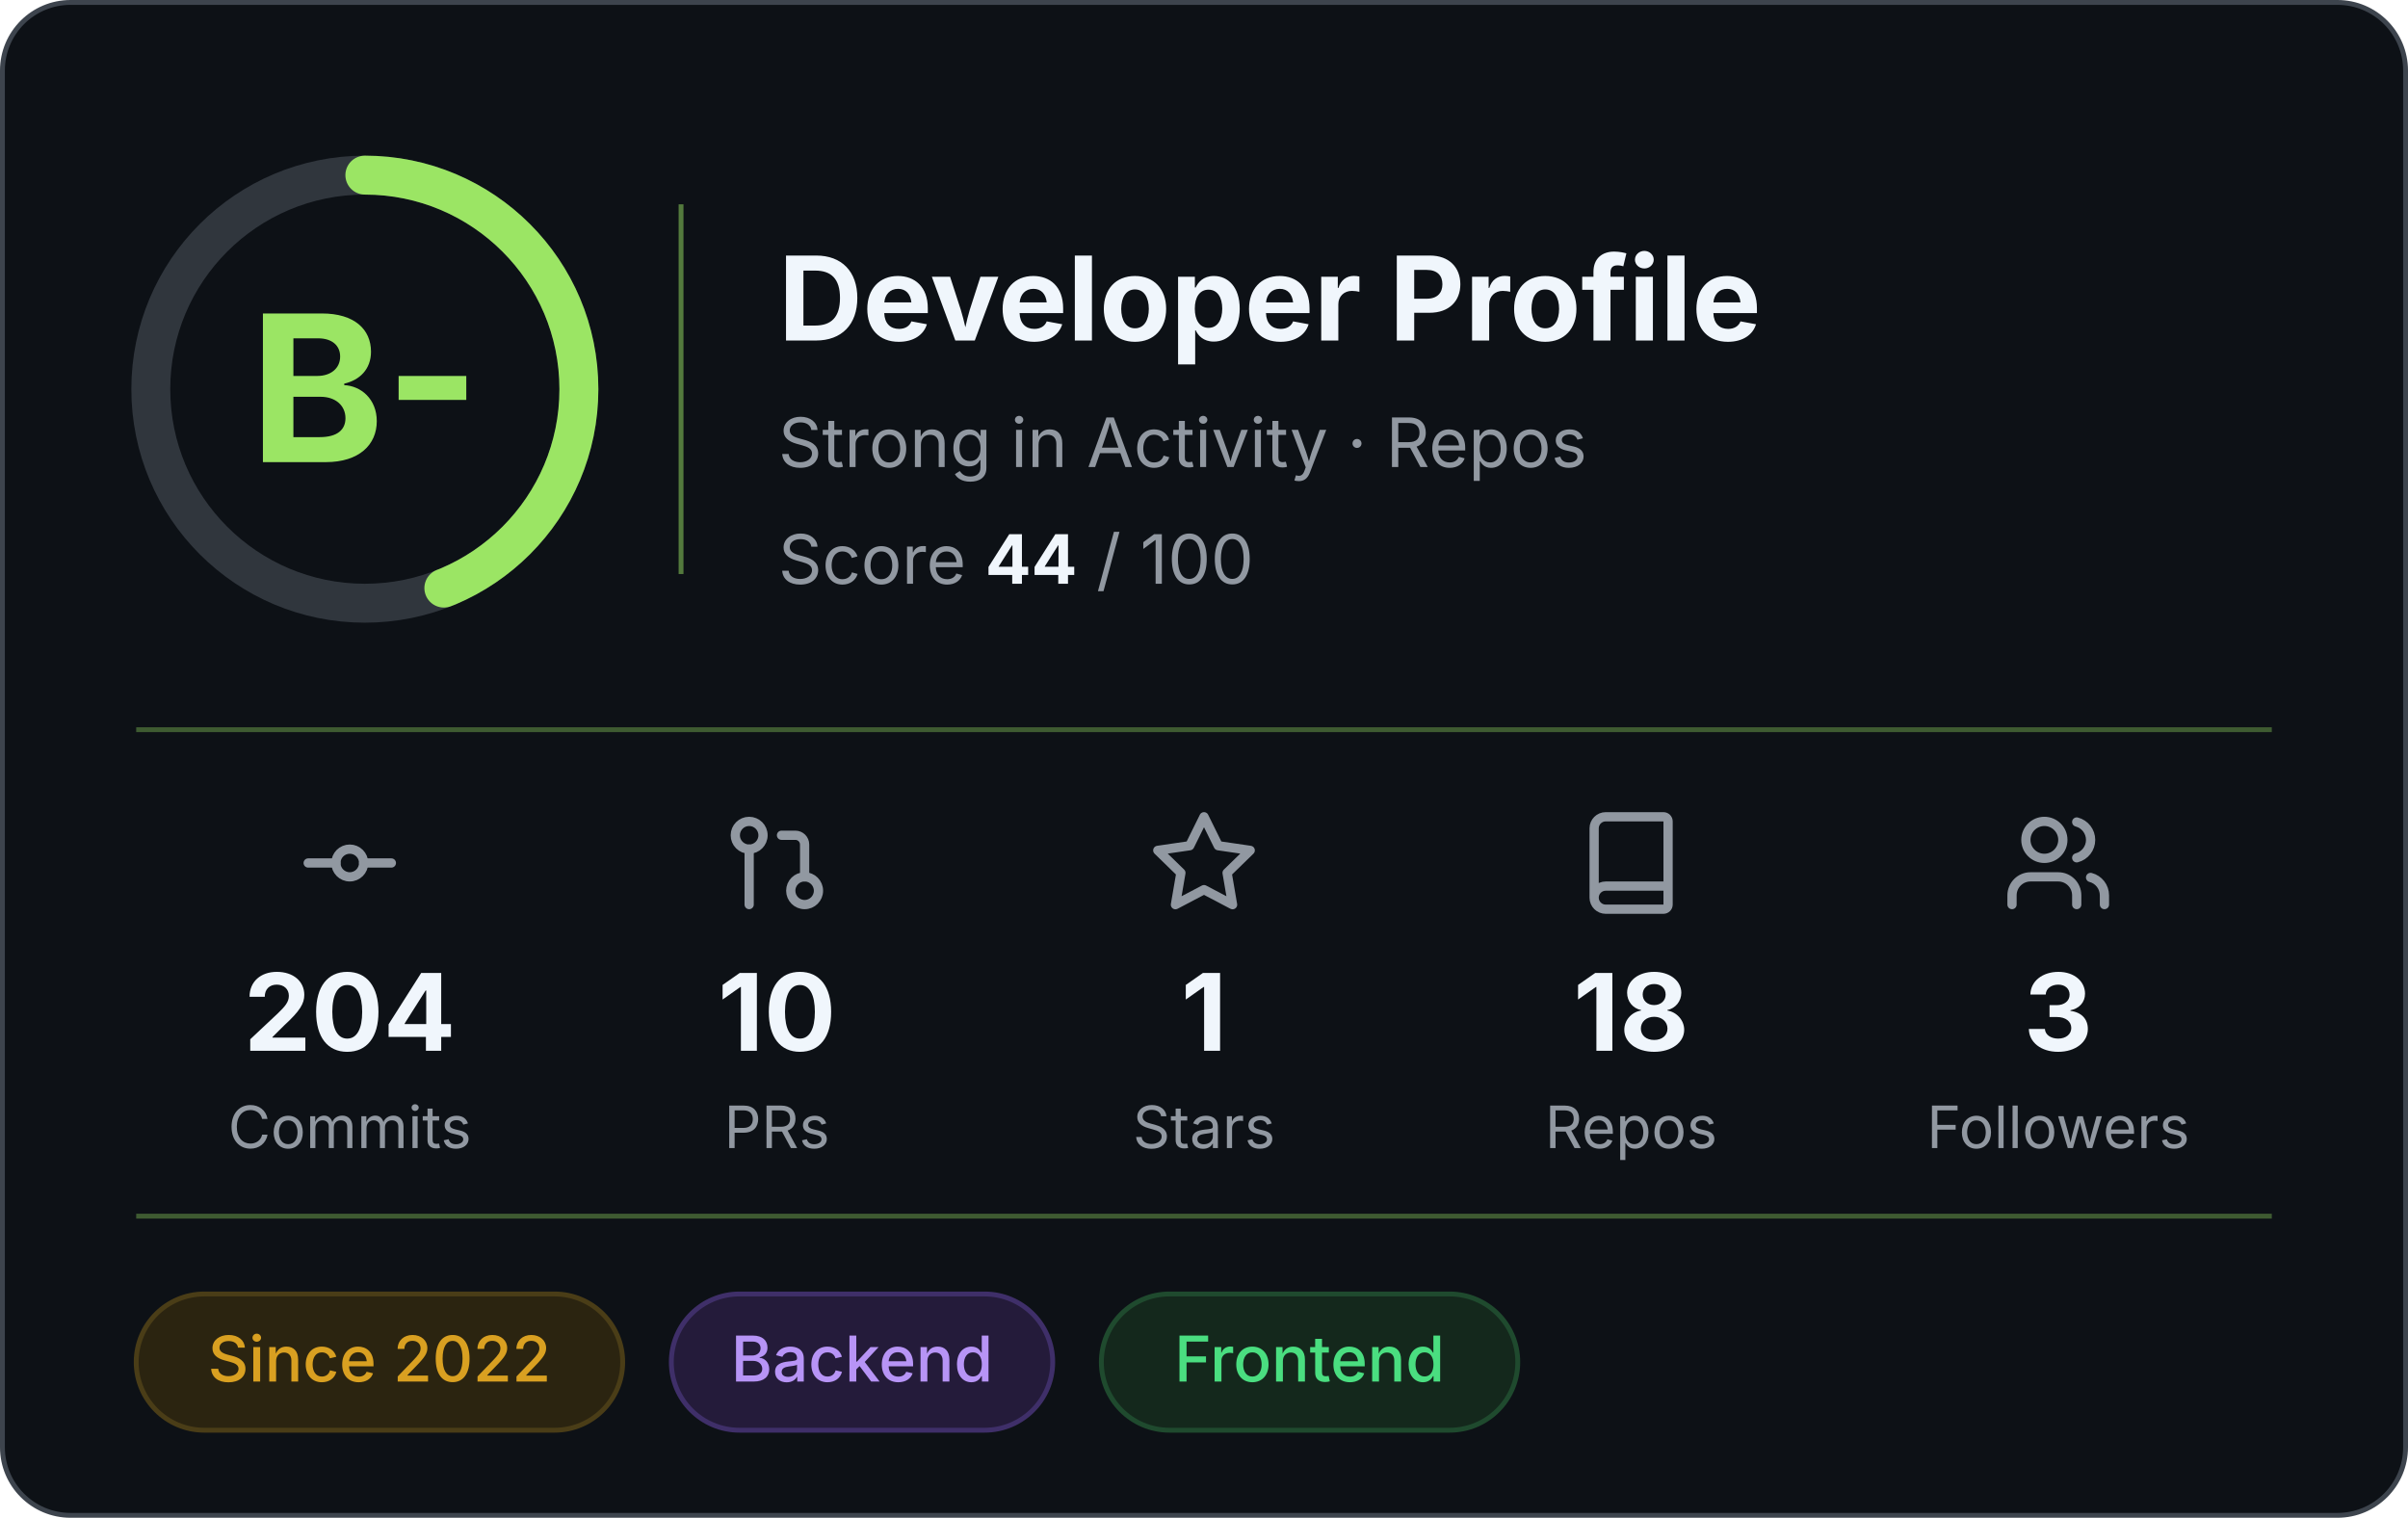
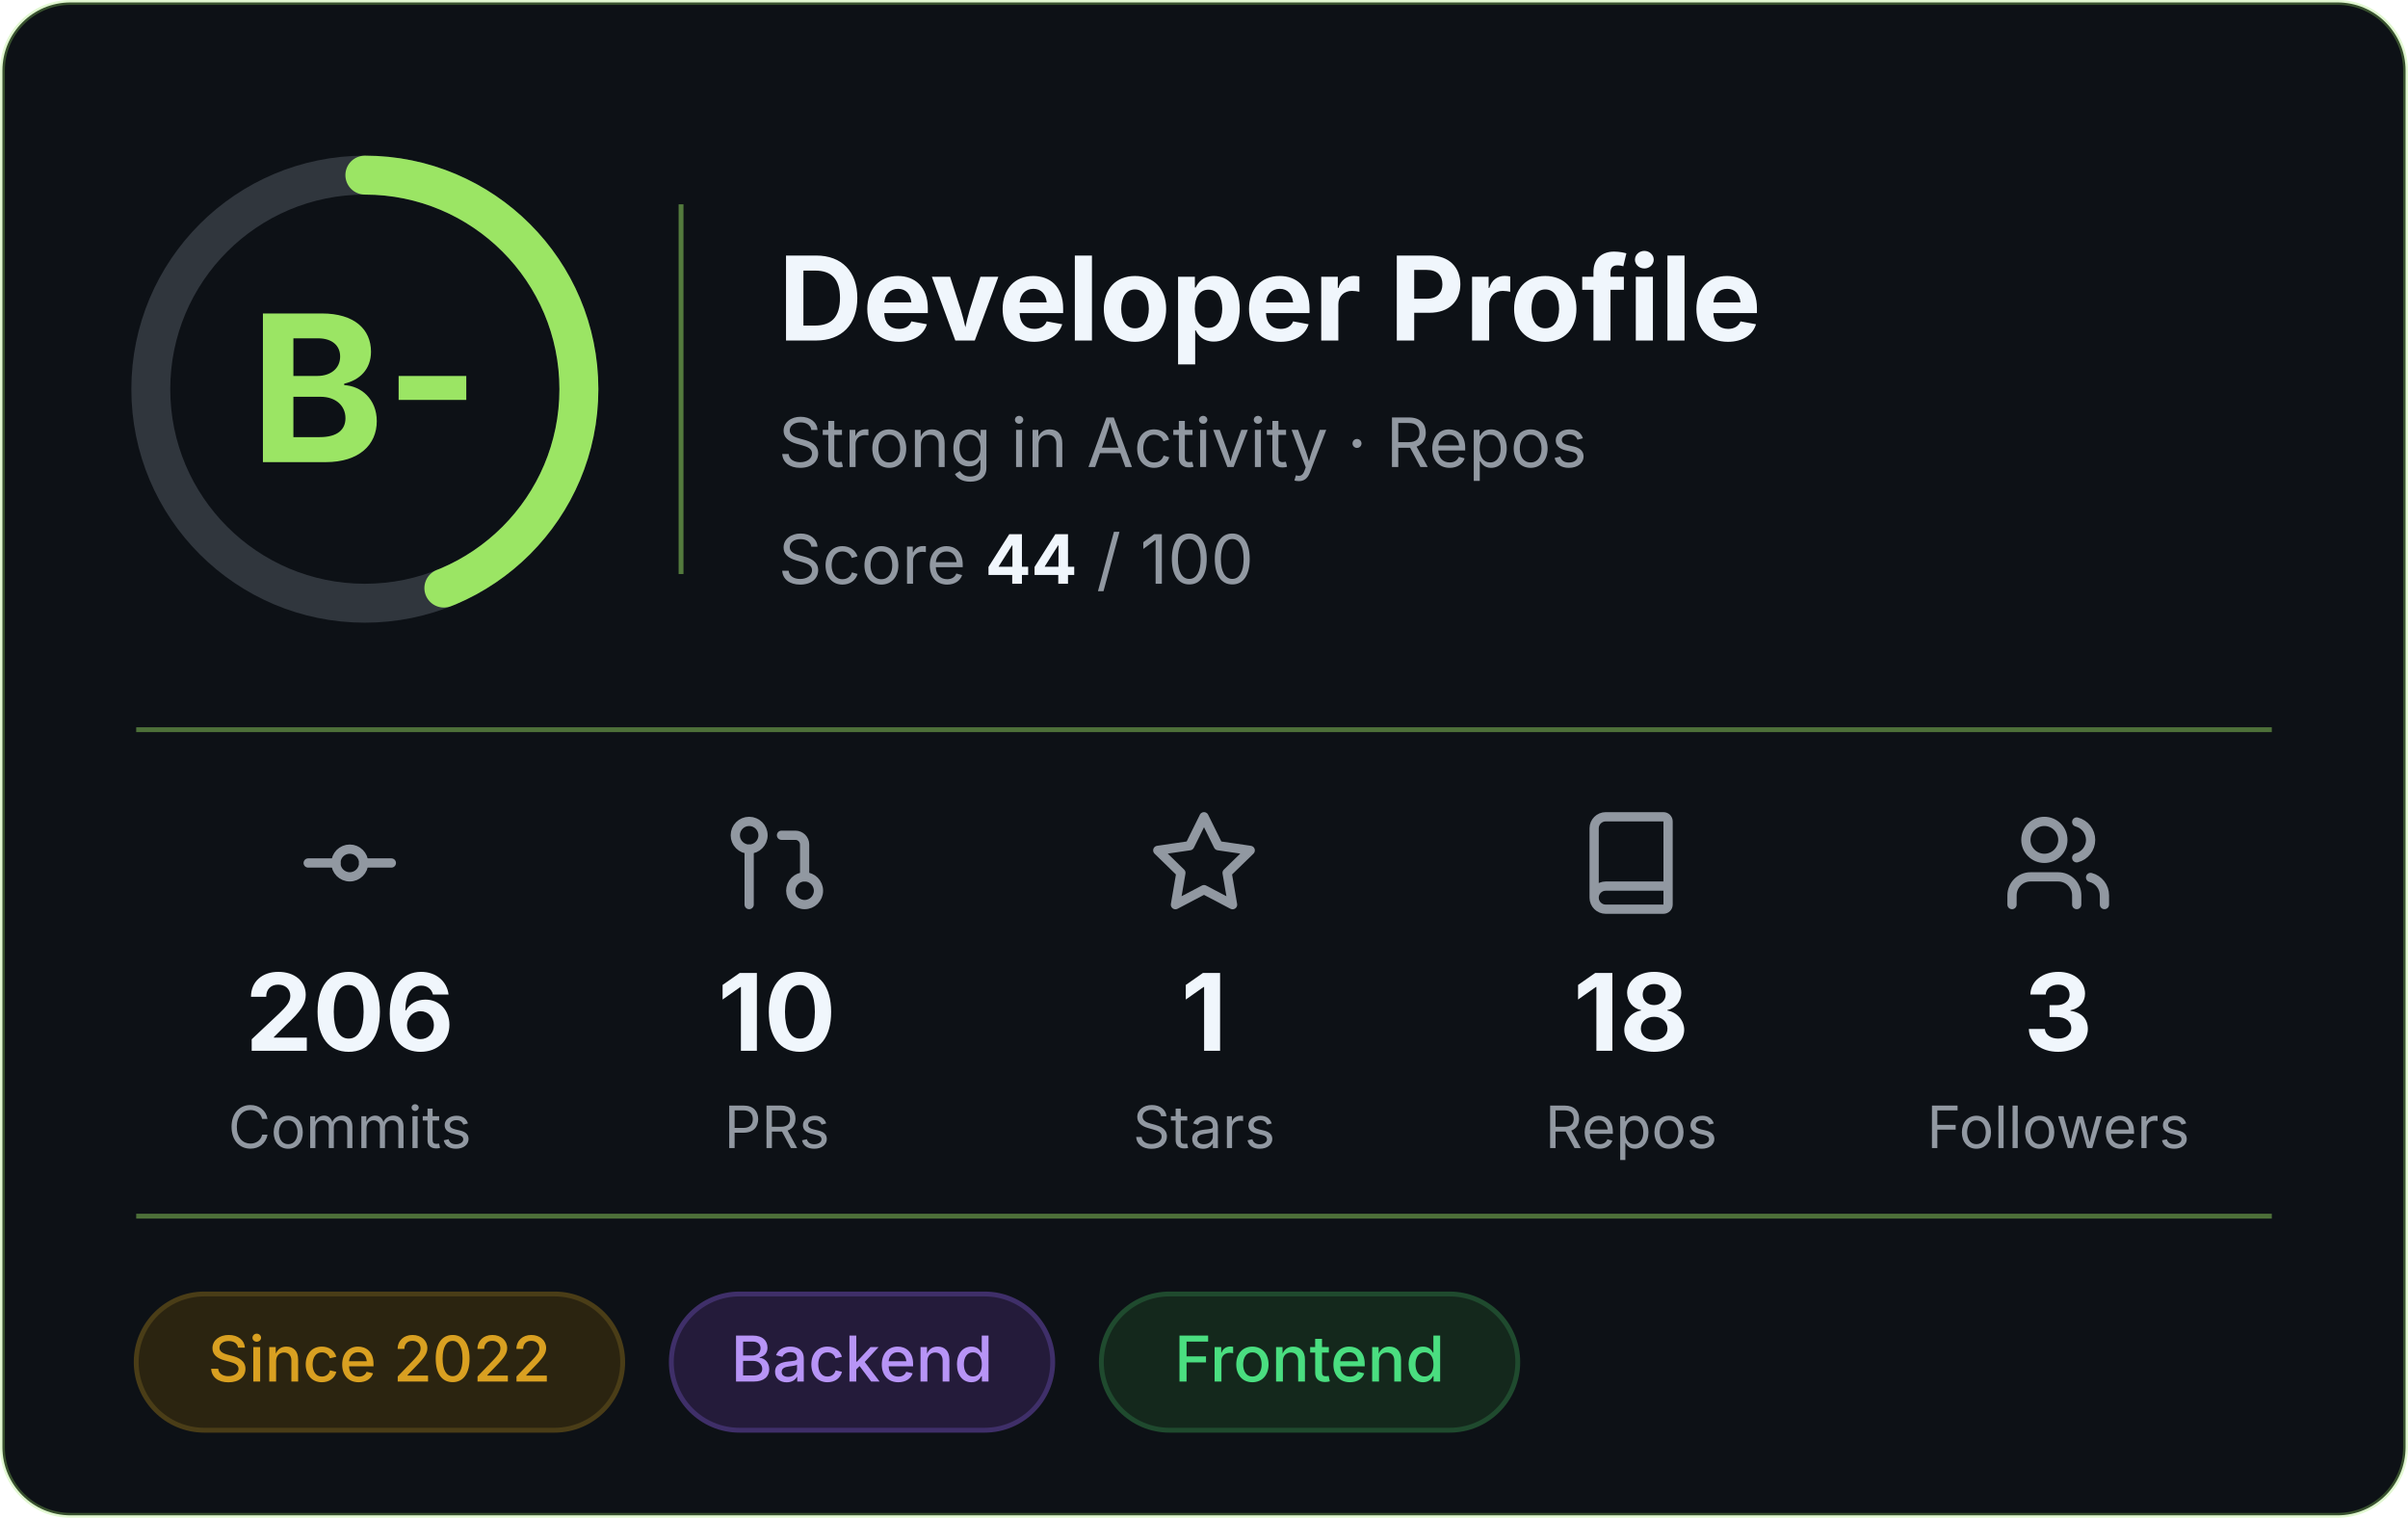
<svg xmlns="http://www.w3.org/2000/svg" width="495" height="312" viewBox="0 0 495 312" role="img" aria-label="Developer profile: grade B-, score 44 of 100">
-   <rect x="0.5" y="0.5" width="494" height="311" rx="14" fill="#0D1116" stroke="#3D444D" />
+   <rect x="0.5" y="0.5" width="494" height="311" rx="14" fill="#0D1116" stroke="#9BE564" stroke-opacity="0.3" />
  <g font-family="Inter, -apple-system, 'Segoe UI', Helvetica, Arial, sans-serif">
    <circle cx="75" cy="80" r="44" fill="none" stroke="#30363D" stroke-width="8" />
    <circle cx="75" cy="80" r="44" fill="none" stroke="#9BE564" stroke-width="8" stroke-linecap="round" stroke-dasharray="121.6 276.5" transform="rotate(-90 75 80)" />
    <text x="75" y="95" text-anchor="middle" font-size="42" font-weight="700" fill="#9BE564">B-</text>
    <line x1="140" y1="42" x2="140" y2="118" stroke="#9BE564" stroke-opacity="0.5" />
    <text x="160" y="70" font-size="24" font-weight="700" fill="#F0F6FC">Developer Profile</text>
    <text x="160" y="96" font-size="14" fill="#9198A1">Strong in Activity · Repos</text>
    <text x="160" y="120" font-size="14" fill="#9198A1">Score <tspan font-weight="700" fill="#F0F6FC">44</tspan> / 100</text>
-     <line x1="28" y1="150" x2="467" y2="150" stroke="#9BE564" stroke-opacity="0.35" />
+     <line x1="28" y1="150" x2="467" y2="150" stroke="#9BE564" stroke-opacity="0.45" />
    <g transform="translate(60.5,166) scale(0.95)" fill="none" stroke="#9198A1" stroke-width="2" stroke-linecap="round" stroke-linejoin="round">
      <circle cx="12" cy="12" r="3" />
      <line x1="3" y1="12" x2="9" y2="12" />
      <line x1="15" y1="12" x2="21" y2="12" />
    </g>
-     <text x="71.9" y="216" text-anchor="middle" font-size="22" font-weight="700" fill="#F0F6FC">204</text>
+     <text x="71.9" y="216" text-anchor="middle" font-size="22" font-weight="700" fill="#F0F6FC">206</text>
    <text x="71.9" y="236" text-anchor="middle" font-size="12" fill="#9198A1">Commits</text>
    <g transform="translate(148.3,166) scale(0.95)" fill="none" stroke="#9198A1" stroke-width="2" stroke-linecap="round" stroke-linejoin="round">
      <circle cx="18" cy="18" r="3" />
      <circle cx="6" cy="6" r="3" />
      <path d="M13 6h3a2 2 0 0 1 2 2v7" />
      <line x1="6" y1="9" x2="6" y2="21" />
    </g>
    <text x="159.7" y="216" text-anchor="middle" font-size="22" font-weight="700" fill="#F0F6FC">10</text>
    <text x="159.7" y="236" text-anchor="middle" font-size="12" fill="#9198A1">PRs</text>
    <g transform="translate(236.1,166) scale(0.95)" fill="none" stroke="#9198A1" stroke-width="2" stroke-linecap="round" stroke-linejoin="round">
      <polygon points="12 2 15.09 8.26 22 9.27 17 14.14 18.18 21.02 12 17.77 5.82 21.02 7 14.14 2 9.27 8.91 8.26 12 2" />
    </g>
    <text x="247.5" y="216" text-anchor="middle" font-size="22" font-weight="700" fill="#F0F6FC">1</text>
    <text x="247.5" y="236" text-anchor="middle" font-size="12" fill="#9198A1">Stars</text>
    <g transform="translate(323.9,166) scale(0.95)" fill="none" stroke="#9198A1" stroke-width="2" stroke-linecap="round" stroke-linejoin="round">
      <path d="M4 19.5v-15A2.5 2.5 0 0 1 6.5 2H19a1 1 0 0 1 1 1v18a1 1 0 0 1-1 1H6.5a1 1 0 0 1 0-5H20" />
    </g>
    <text x="335.3" y="216" text-anchor="middle" font-size="22" font-weight="700" fill="#F0F6FC">18</text>
    <text x="335.3" y="236" text-anchor="middle" font-size="12" fill="#9198A1">Repos</text>
    <g transform="translate(411.7,166) scale(0.95)" fill="none" stroke="#9198A1" stroke-width="2" stroke-linecap="round" stroke-linejoin="round">
      <path d="M16 21v-2a4 4 0 0 0-4-4H6a4 4 0 0 0-4 4v2" />
      <circle cx="9" cy="7" r="4" />
      <path d="M22 21v-2a4 4 0 0 0-3-3.87" />
      <path d="M16 3.13a4 4 0 0 1 0 7.75" />
    </g>
    <text x="423.1" y="216" text-anchor="middle" font-size="22" font-weight="700" fill="#F0F6FC">3</text>
    <text x="423.1" y="236" text-anchor="middle" font-size="12" fill="#9198A1">Followers</text>
-     <line x1="28" y1="250" x2="467" y2="250" stroke="#9BE564" stroke-opacity="0.35" />
+     <line x1="28" y1="250" x2="467" y2="250" stroke="#9BE564" stroke-opacity="0.45" />
    <rect x="28.0" y="266" width="100.0" height="28" rx="14" fill="#2b2410" stroke="#4a3d17" />
    <text x="78.0" y="284" text-anchor="middle" font-size="13" font-weight="500" fill="#d9a021">Since 2022</text>
    <rect x="138.0" y="266" width="78.4" height="28" rx="14" fill="#241b3a" stroke="#3f2f69" />
    <text x="177.2" y="284" text-anchor="middle" font-size="13" font-weight="500" fill="#b794f6">Backend</text>
    <rect x="226.4" y="266" width="85.6" height="28" rx="14" fill="#14281c" stroke="#1f4a2e" />
    <text x="269.2" y="284" text-anchor="middle" font-size="13" font-weight="500" fill="#4ade80">Frontend</text>
  </g>
</svg>
